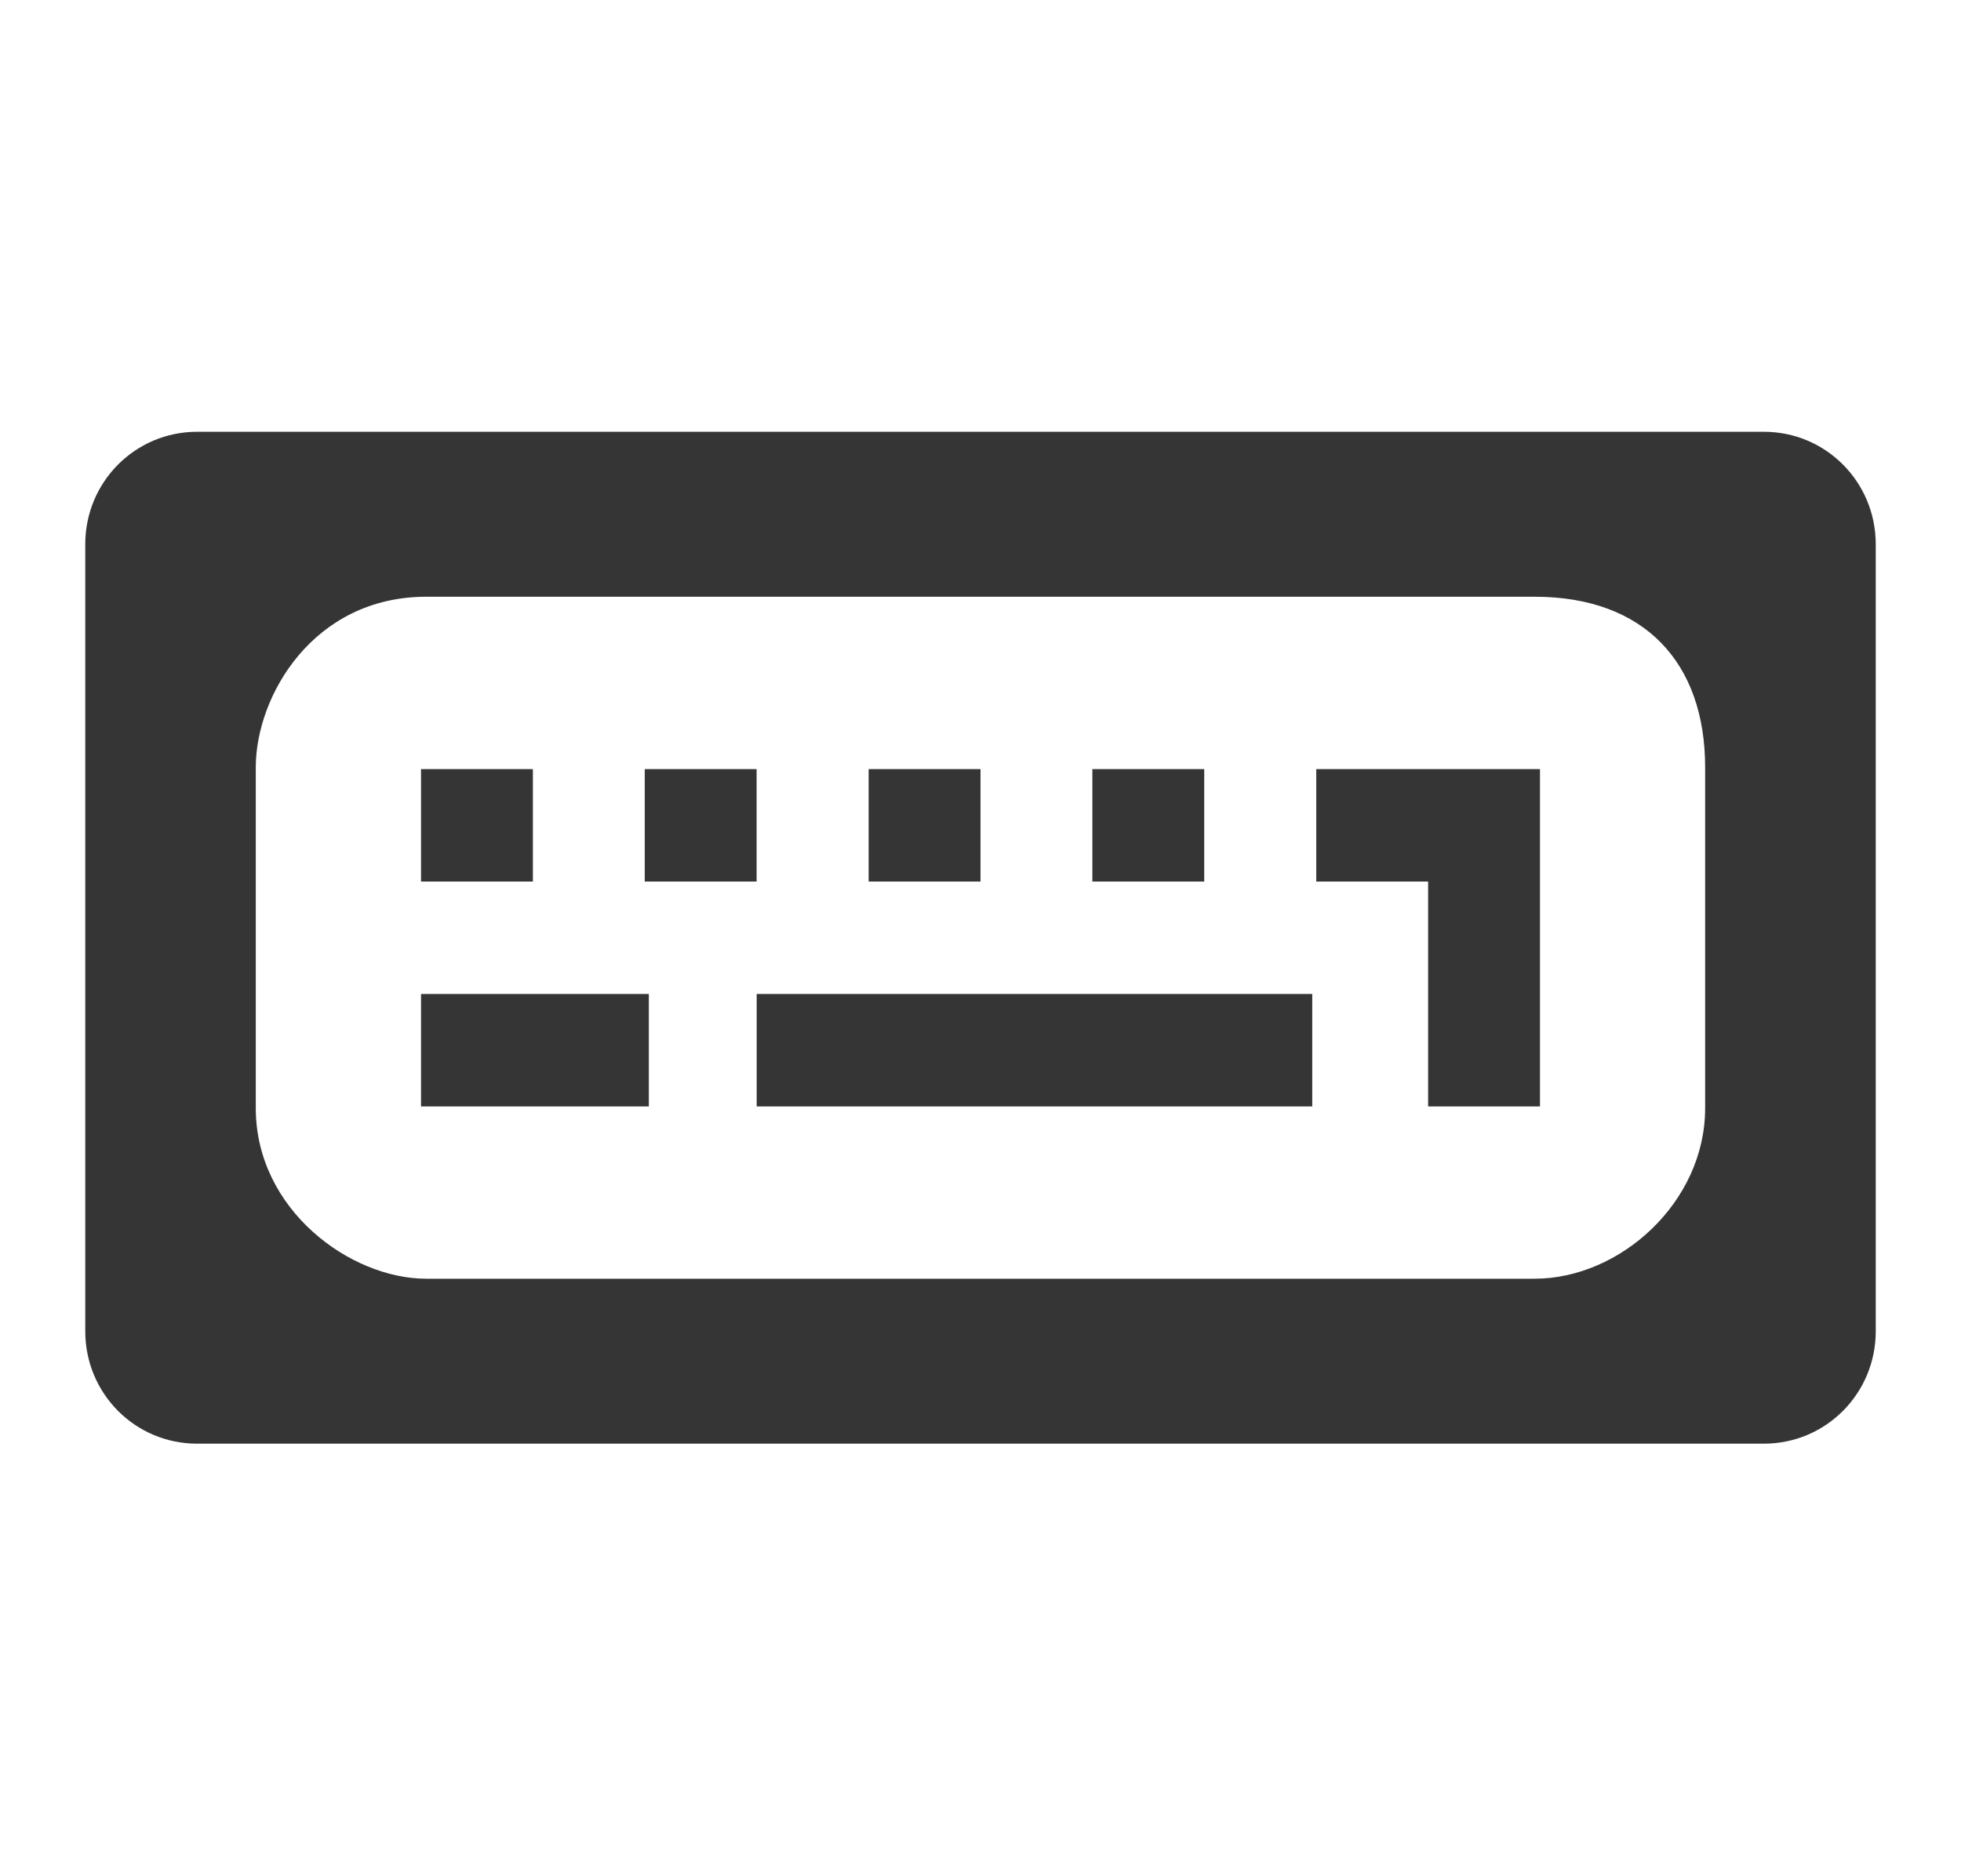
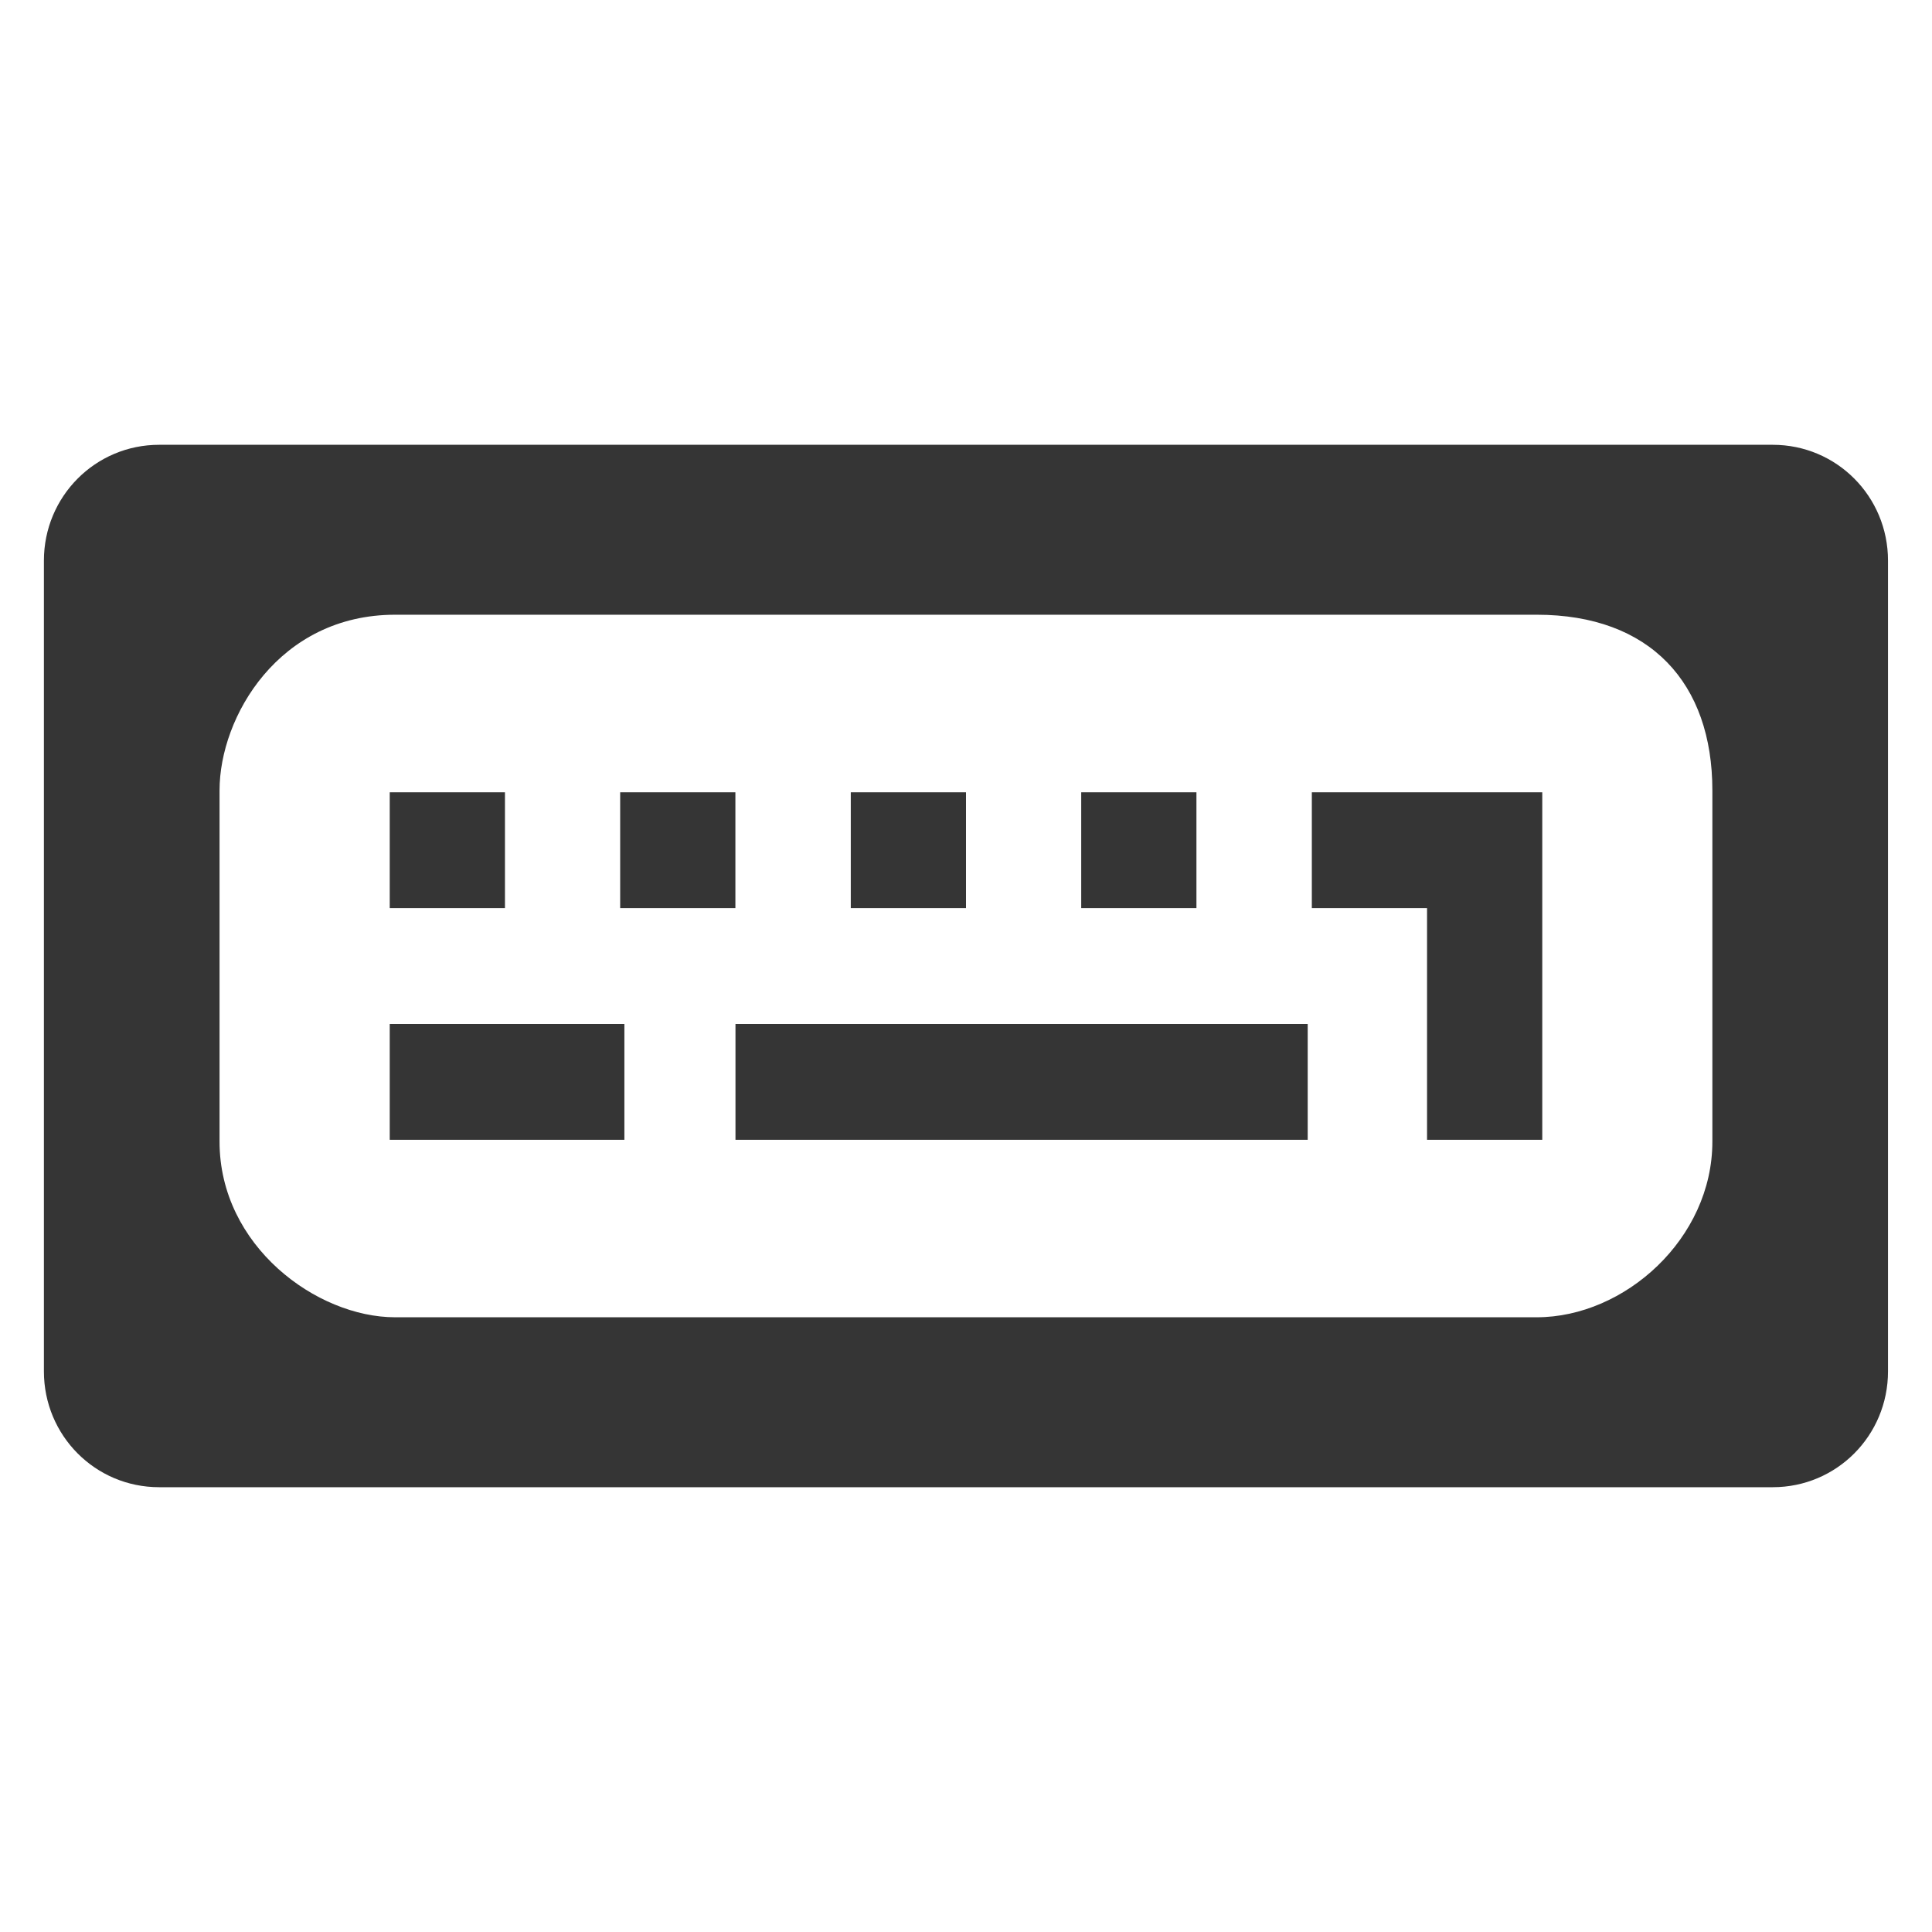
- <svg xmlns="http://www.w3.org/2000/svg" width="23" viewBox="0 0 23 22" height="22" id="svg2" version="1.1">
+ <svg xmlns="http://www.w3.org/2000/svg" width="22" viewBox="0 0 22 22" height="22" id="svg2" version="1.1">
  <defs id="defs42" />
-   <path style="fill:#353535;fill-opacity:1" id="path24" d="M 2.312,5.065 C 1.585,5.065 1,5.654 1,6.384 l 0,9.232 c 0,0.731 0.585,1.319 1.312,1.319 l 18.375,0 C 21.415,16.935 22,16.347 22,15.616 L 22,6.384 C 22,5.654 21.415,5.065 20.688,5.065 z m 2.687,1.935 13,0 c 1.293,0 2,0.779 2,2 l 0,4 c 0,1.104 -0.998,2 -2,2 l -13,0 C 4.107,15 3,14.189 3,13 L 3,9 C 3,8.163 3.676,7 5,7 z" />
-   <path style="fill:#353535;fill-opacity:1" id="path26" d="m 4.938,9.022 0,1.319 1.312,0 0,-1.319 z" />
-   <path style="fill:#353535;fill-opacity:1" id="path28" d="m 7.562,9.022 0,1.319 1.312,0 0,-1.319 z" />
-   <path style="fill:#353535;fill-opacity:1" id="path30" d="m 10.188,9.022 0,1.319 1.312,0 0,-1.319 z" />
-   <path style="fill:#353535;fill-opacity:1" id="path32" d="m 12.812,9.022 0,1.319 1.312,0 0,-1.319 z" />
-   <path style="fill:#353535;fill-opacity:1" id="path34" d="m 4.938,11.66 0,1.319 2.672,0 0,-1.319 z" />
-   <path style="fill:#353535;fill-opacity:1" id="path36" d="m 8.875,11.66 0,1.319 6.516,0 0,-1.319 z" />
-   <path style="fill:#353535;fill-opacity:1" id="path38" d="m 15.438,9.022 0,1.319 1.312,0 0,2.638 1.312,0 0,-3.957 z" />
+   <path style="fill:#353535;fill-opacity:1" id="path24" d="M 1.812,5.065 C 1.085,5.065 0.5,5.654 0.5,6.384 l 0,9.232 c 0,0.731 0.585,1.319 1.312,1.319 l 18.375,0 c 0.727,0 1.312,-0.588 1.312,-1.319 l 0,-9.232 c 0,-0.731 -0.585,-1.319 -1.312,-1.319 z m 2.687,1.935 13,0 c 1.293,0 2,0.779 2,2 l 0,4 c 0,1.104 -0.998,2 -2,2 l -13,0 C 3.607,15 2.5,14.189 2.5,13 l 0,-4 c 0,-0.837 0.676,-2 2,-2 z" />
+   <path style="fill:#353535;fill-opacity:1" id="path26" d="m 4.438,9.022 0,1.319 1.312,0 0,-1.319 z" />
+   <path style="fill:#353535;fill-opacity:1" id="path28" d="m 7.062,9.022 0,1.319 1.312,0 0,-1.319 z" />
+   <path style="fill:#353535;fill-opacity:1" id="path30" d="m 9.688,9.022 0,1.319 1.312,0 0,-1.319 z" />
+   <path style="fill:#353535;fill-opacity:1" id="path32" d="m 12.312,9.022 0,1.319 1.312,0 0,-1.319 z" />
+   <path style="fill:#353535;fill-opacity:1" id="path34" d="m 4.438,11.66 0,1.319 2.672,0 0,-1.319 z" />
+   <path style="fill:#353535;fill-opacity:1" id="path36" d="m 8.375,11.66 0,1.319 6.516,0 0,-1.319 z" />
+   <path style="fill:#353535;fill-opacity:1" id="path38" d="m 14.938,9.022 0,1.319 1.312,0 0,2.638 1.312,0 0,-3.957 z" />
</svg>
